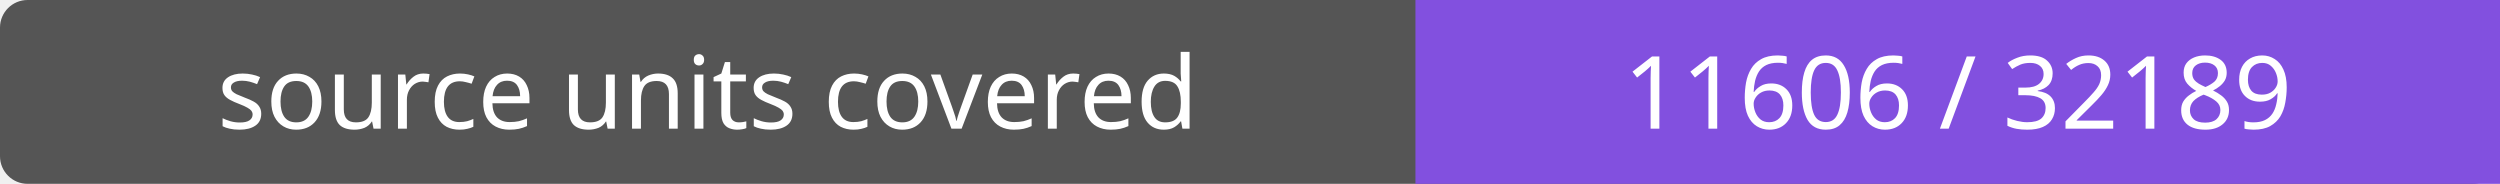
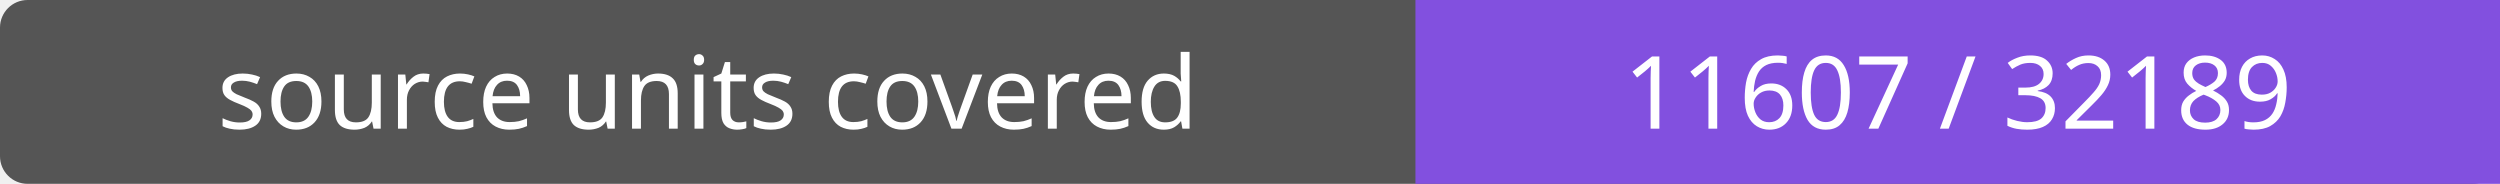
- <svg xmlns="http://www.w3.org/2000/svg" width="272" height="20" role="img" aria-label="source units covered: 11606 / 32189">
+ <svg xmlns="http://www.w3.org/2000/svg" width="272" height="20" role="img" aria-label="source units covered: 11607 / 32189">
  <rect width="272" height="20" rx="3" fill="#555" />
  <path fill="#8250df" d="M154 0h118v20H154z" />
  <g fill="#fff" text-anchor="middle" font-family="Verdana,sans-serif" font-size="11">
    <text x="77.0" y="14">source units covered</text>
-     <text x="213.0" y="14">11606 / 32189</text>
+     <text x="213.0" y="14">11607 / 32189</text>
  </g>
</svg>
